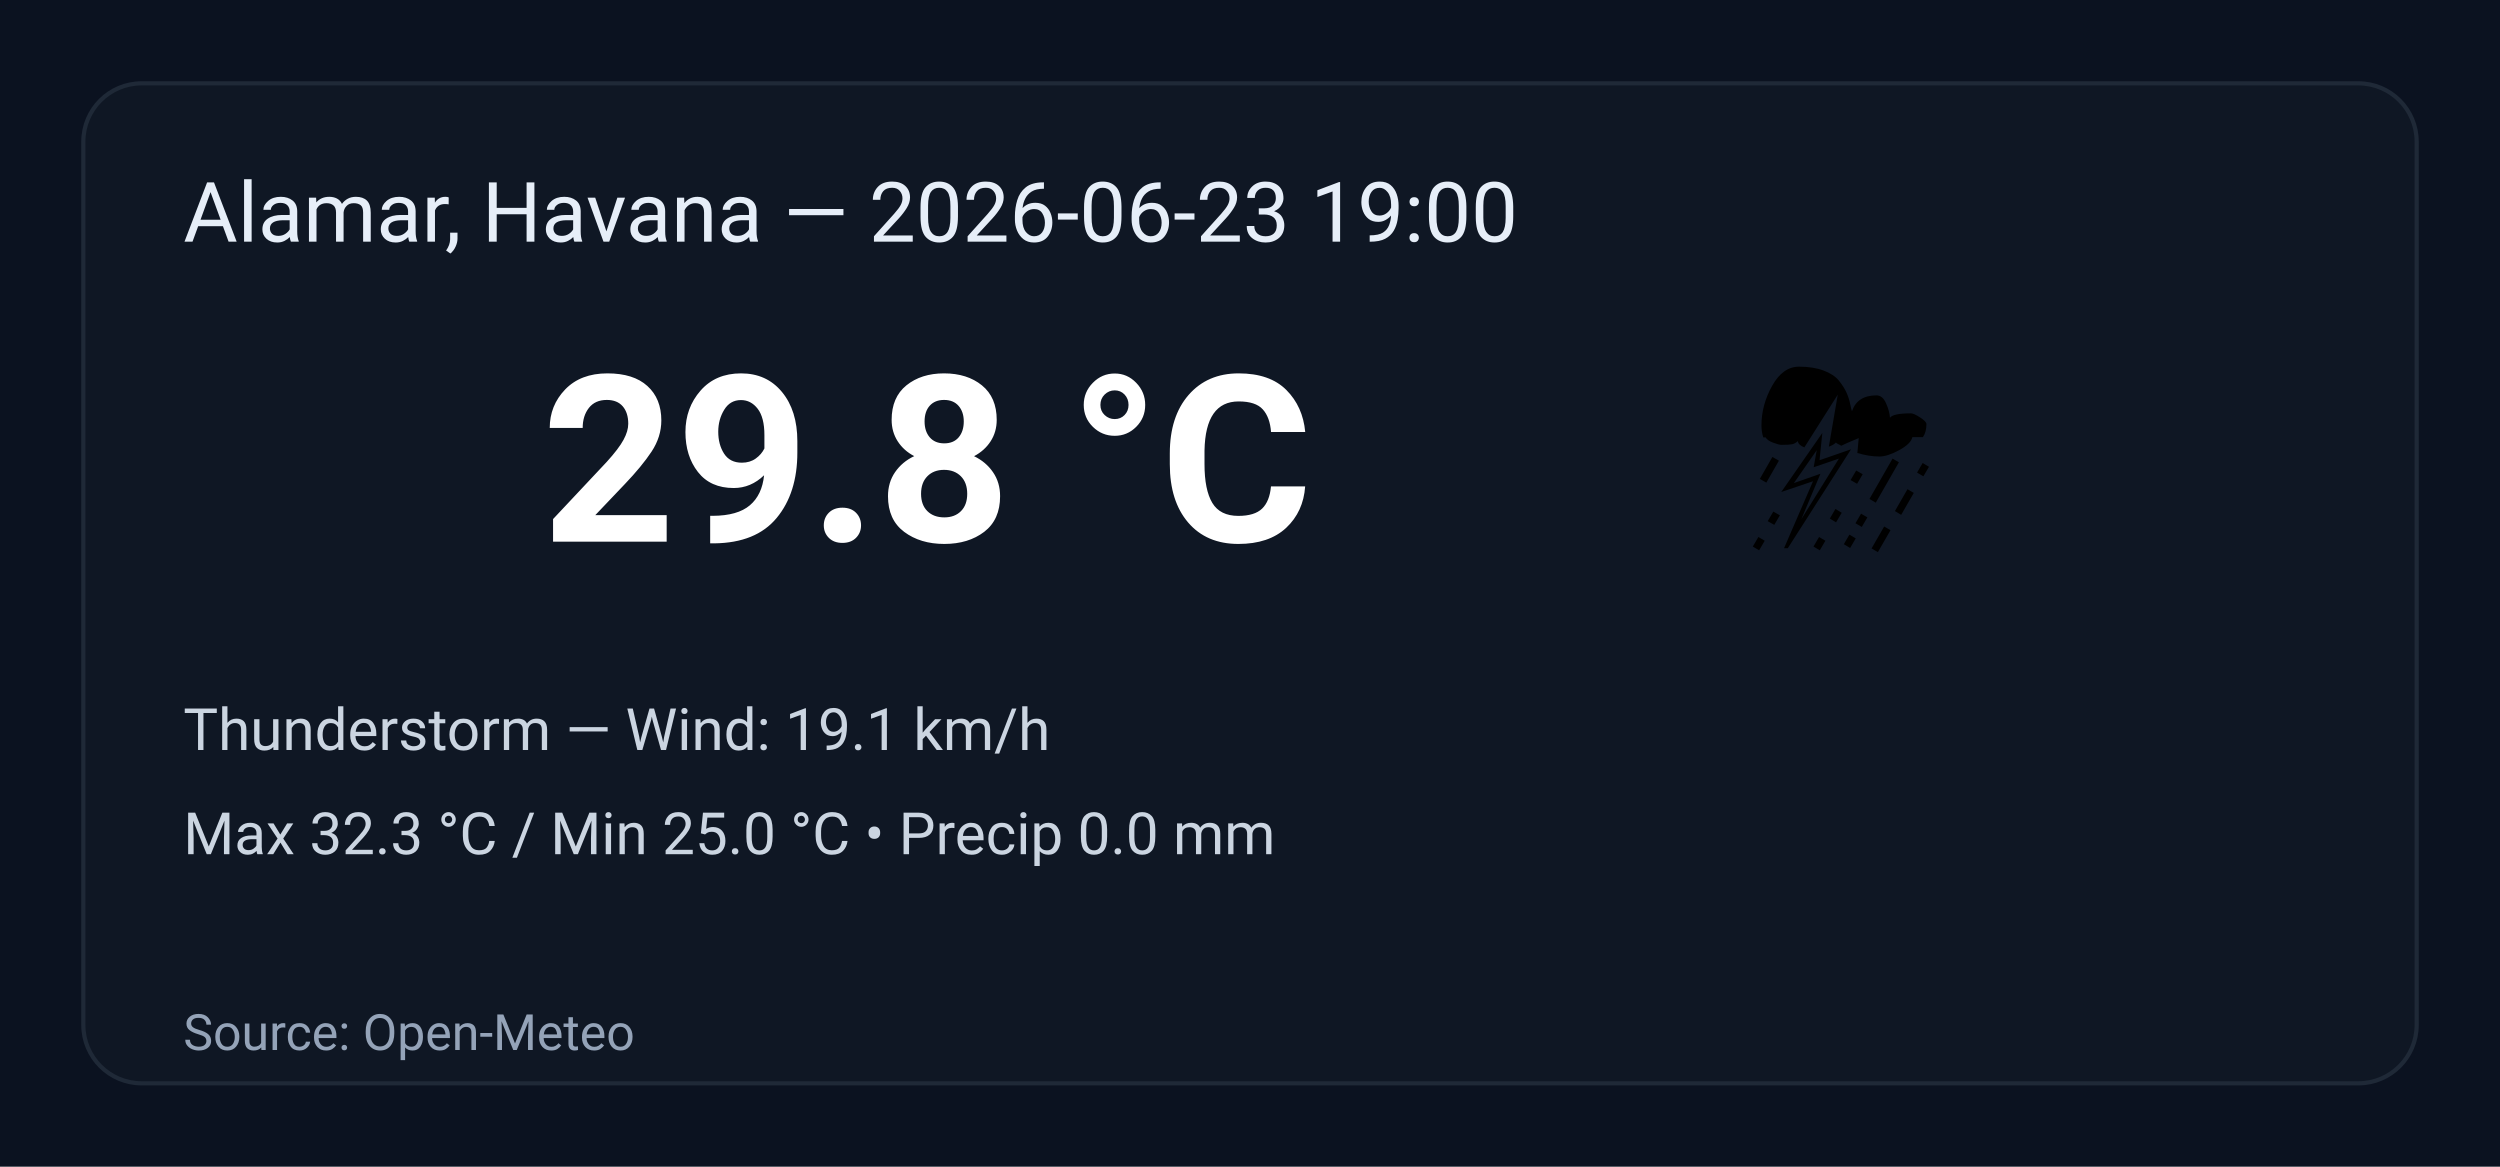
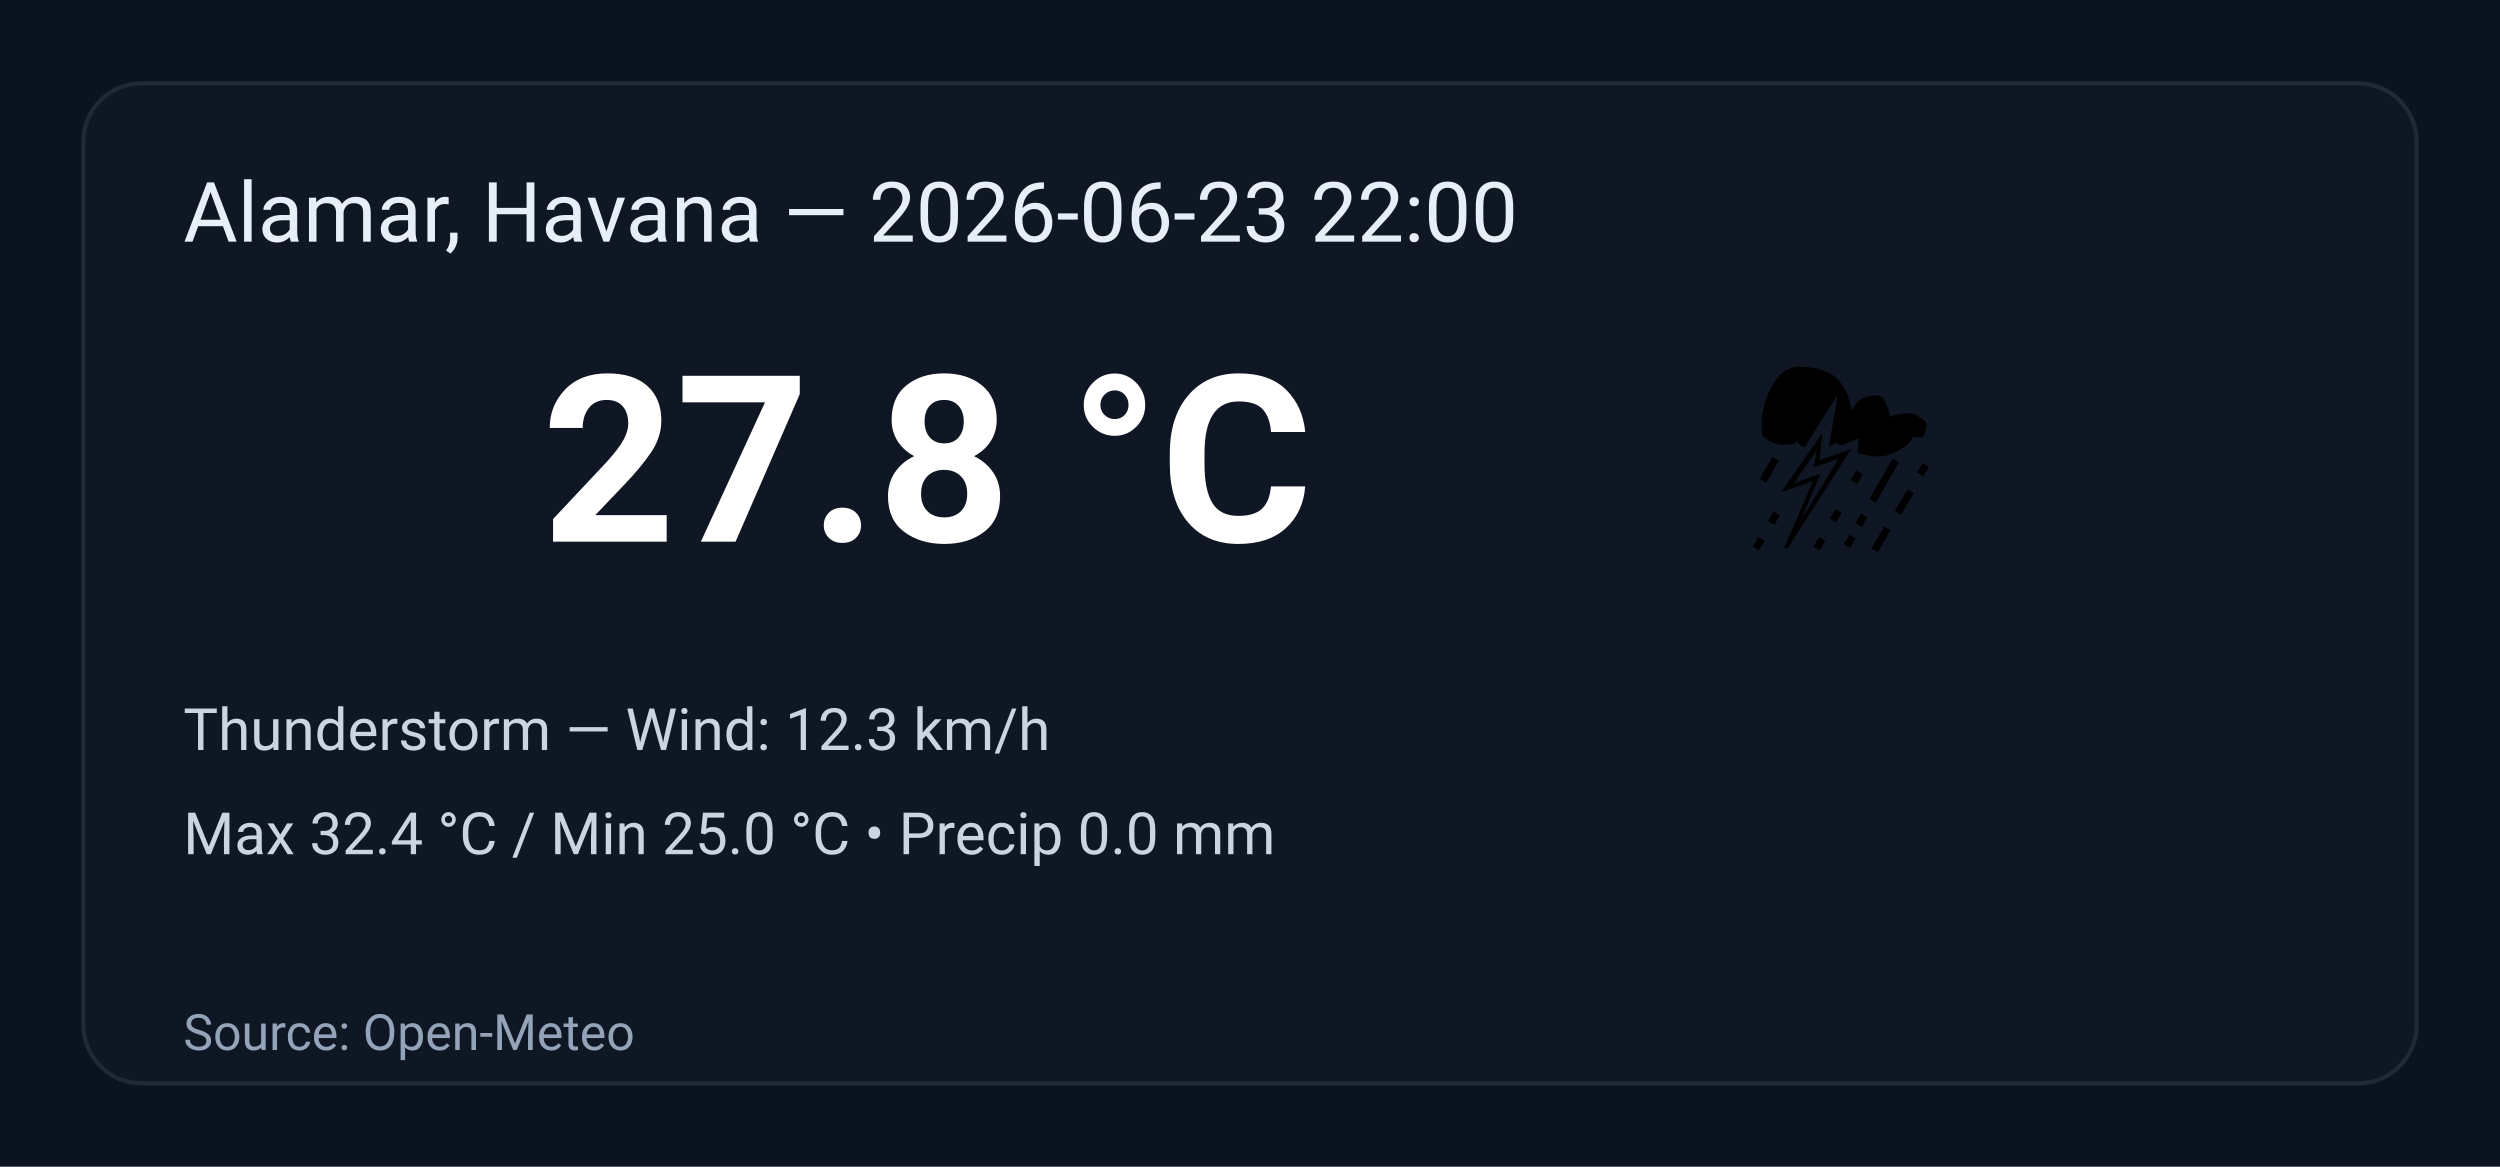
<svg xmlns="http://www.w3.org/2000/svg" width="600" height="280" viewBox="0 0 600 280" role="img" aria-label="Weather summary">
  <style>
    .bg { fill: #0b1220; }
    .card { fill: #0f1724; stroke: #1f2937; stroke-width:1; rx:14; }
    .title { font: 20px 'Segoe UI', Roboto, Arial; fill: #e6eef8; }
    .temp { font: 56px 'Segoe UI', Roboto, Arial; fill: #ffffff; font-weight:700; }
    .emoji { font-size:56px; }
    .meta { font: 14px 'Segoe UI', Roboto, Arial; fill: #cbd5e1; }
    .foot { font: 12px 'Segoe UI', Roboto, Arial; fill: #94a3b8; }
  </style>
  <rect class="bg" width="100%" height="100%" rx="0" />
  <g transform="translate(20,20)">
    <rect class="card" x="0" y="0" width="560" height="240" rx="12" />
-     <text class="title" x="24" y="38">Alamar, Havana — 2026-06-23 19:00</text>
+     <text class="title" x="24" y="38">Alamar, Havana — 2026-06-23 22:00</text>
    <text class="emoji" x="400" y="110">⛈️</text>
-     <text class="temp" x="110" y="110">29.8 °C</text>
-     <text class="meta" x="24" y="160">Thunderstorm — Wind: 19.1 km/h</text>
-     <text class="meta" x="24" y="185">Max 32.3 °C / Min 25.0 °C  •  Precip 0.0 mm</text>
+     <text class="temp" x="110" y="110">27.8 °C</text>
+     <text class="meta" x="24" y="160">Thunderstorm — Wind: 12.3 km/h</text>
+     <text class="meta" x="24" y="185">Max 32.4 °C / Min 25.0 °C  •  Precip 0.0 mm</text>
    <text class="foot" x="24" y="232">Source: Open-Meteo</text>
  </g>
</svg>
